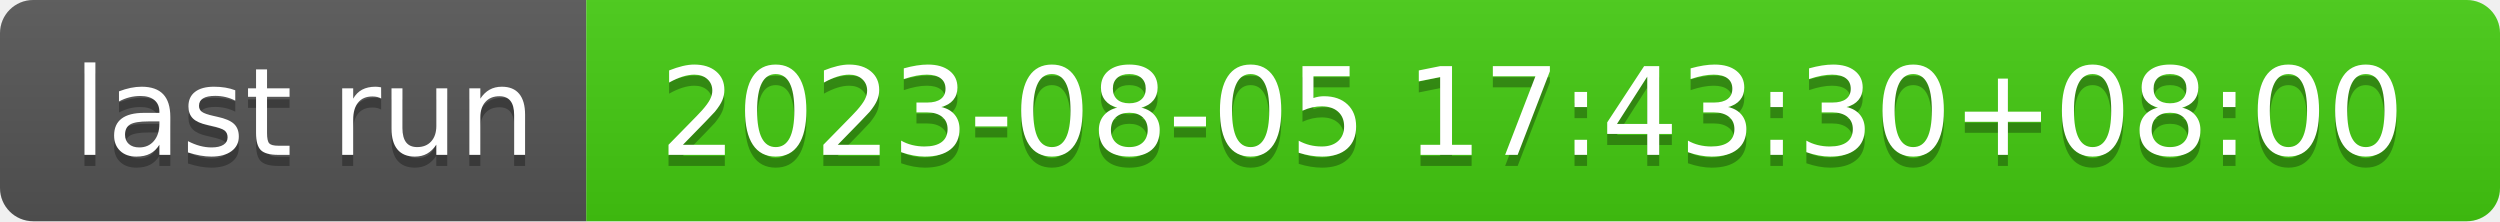
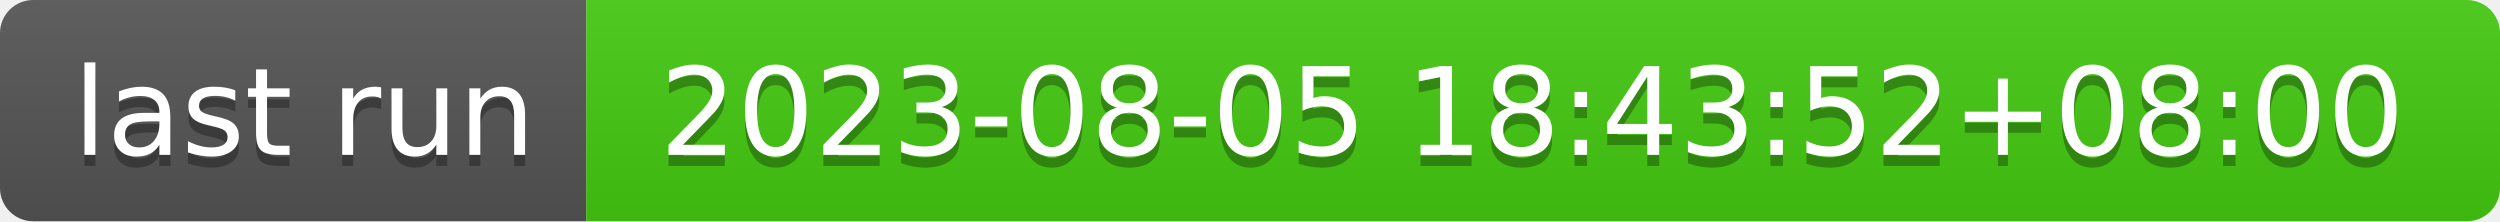
- <svg xmlns="http://www.w3.org/2000/svg" width="226" height="20" role="img" aria-label="last run: 2023-08-05 17:43:30+08:00">
+ <svg xmlns="http://www.w3.org/2000/svg" width="226" height="20" role="img" aria-label="last run: 2023-08-05 18:43:52+08:00">
  <linearGradient id="s" x2="0" y2="100%">
    <stop offset="0" stop-color="#bbb" stop-opacity=".1" />
    <stop offset="1" stop-opacity=".1" />
  </linearGradient>
  <clipPath id="r">
    <rect width="226" height="20" rx="3" fill="#fff" />
  </clipPath>
  <g clip-path="url(#r)">
    <rect width="53" height="20" fill="#555" />
    <rect x="53" width="173" height="20" fill="#4c1" />
    <rect width="226" height="20" fill="url(#s)" />
  </g>
  <g fill="#fff" text-anchor="middle" font-family="Verdana,Geneva,DejaVu Sans,sans-serif" text-rendering="geometricPrecision" font-size="110">
    <text aria-hidden="true" x="275" y="150" fill="#010101" fill-opacity=".3" transform="scale(.1)" textLength="430">last run</text>
    <text x="275" y="140" transform="scale(.1)" fill="#fff" textLength="430">last run</text>
-     <text aria-hidden="true" x="1385" y="150" fill="#010101" fill-opacity=".3" transform="scale(.1)" textLength="1630">2023-08-05 17:43:30+08:00</text>
-     <text x="1385" y="140" transform="scale(.1)" fill="#fff" textLength="1630">2023-08-05 17:43:30+08:00</text>
+     <text aria-hidden="true" x="1385" y="150" fill="#010101" fill-opacity=".3" transform="scale(.1)" textLength="1630">2023-08-05 18:43:52+08:00</text>
+     <text x="1385" y="140" transform="scale(.1)" fill="#fff" textLength="1630">2023-08-05 18:43:52+08:00</text>
  </g>
</svg>
